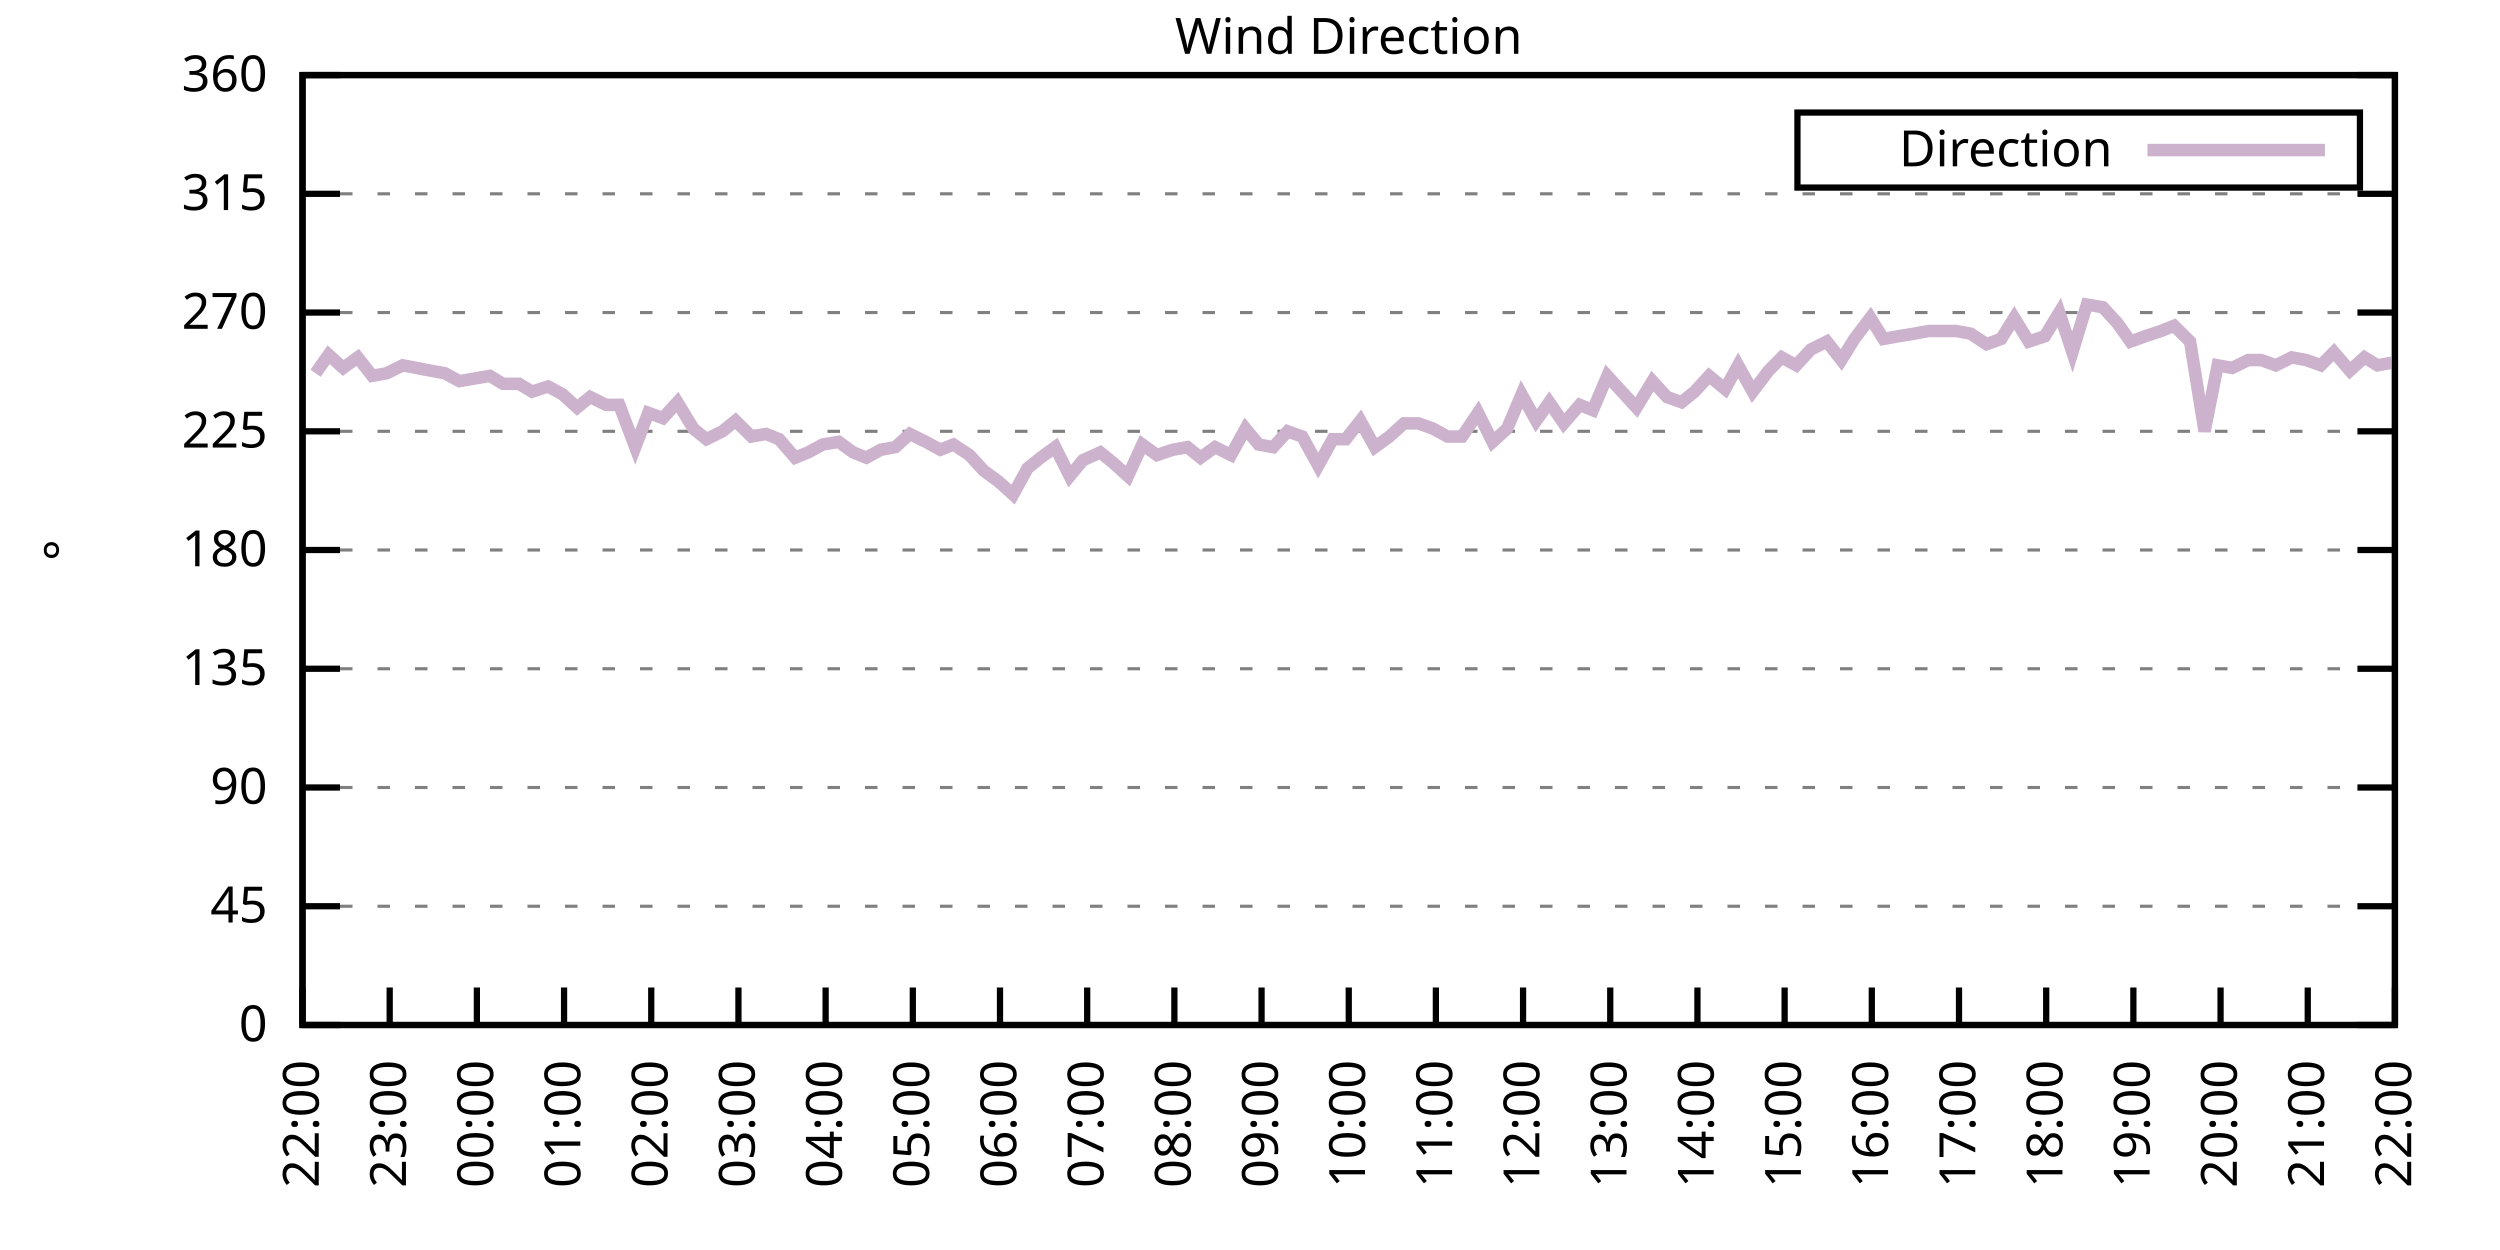
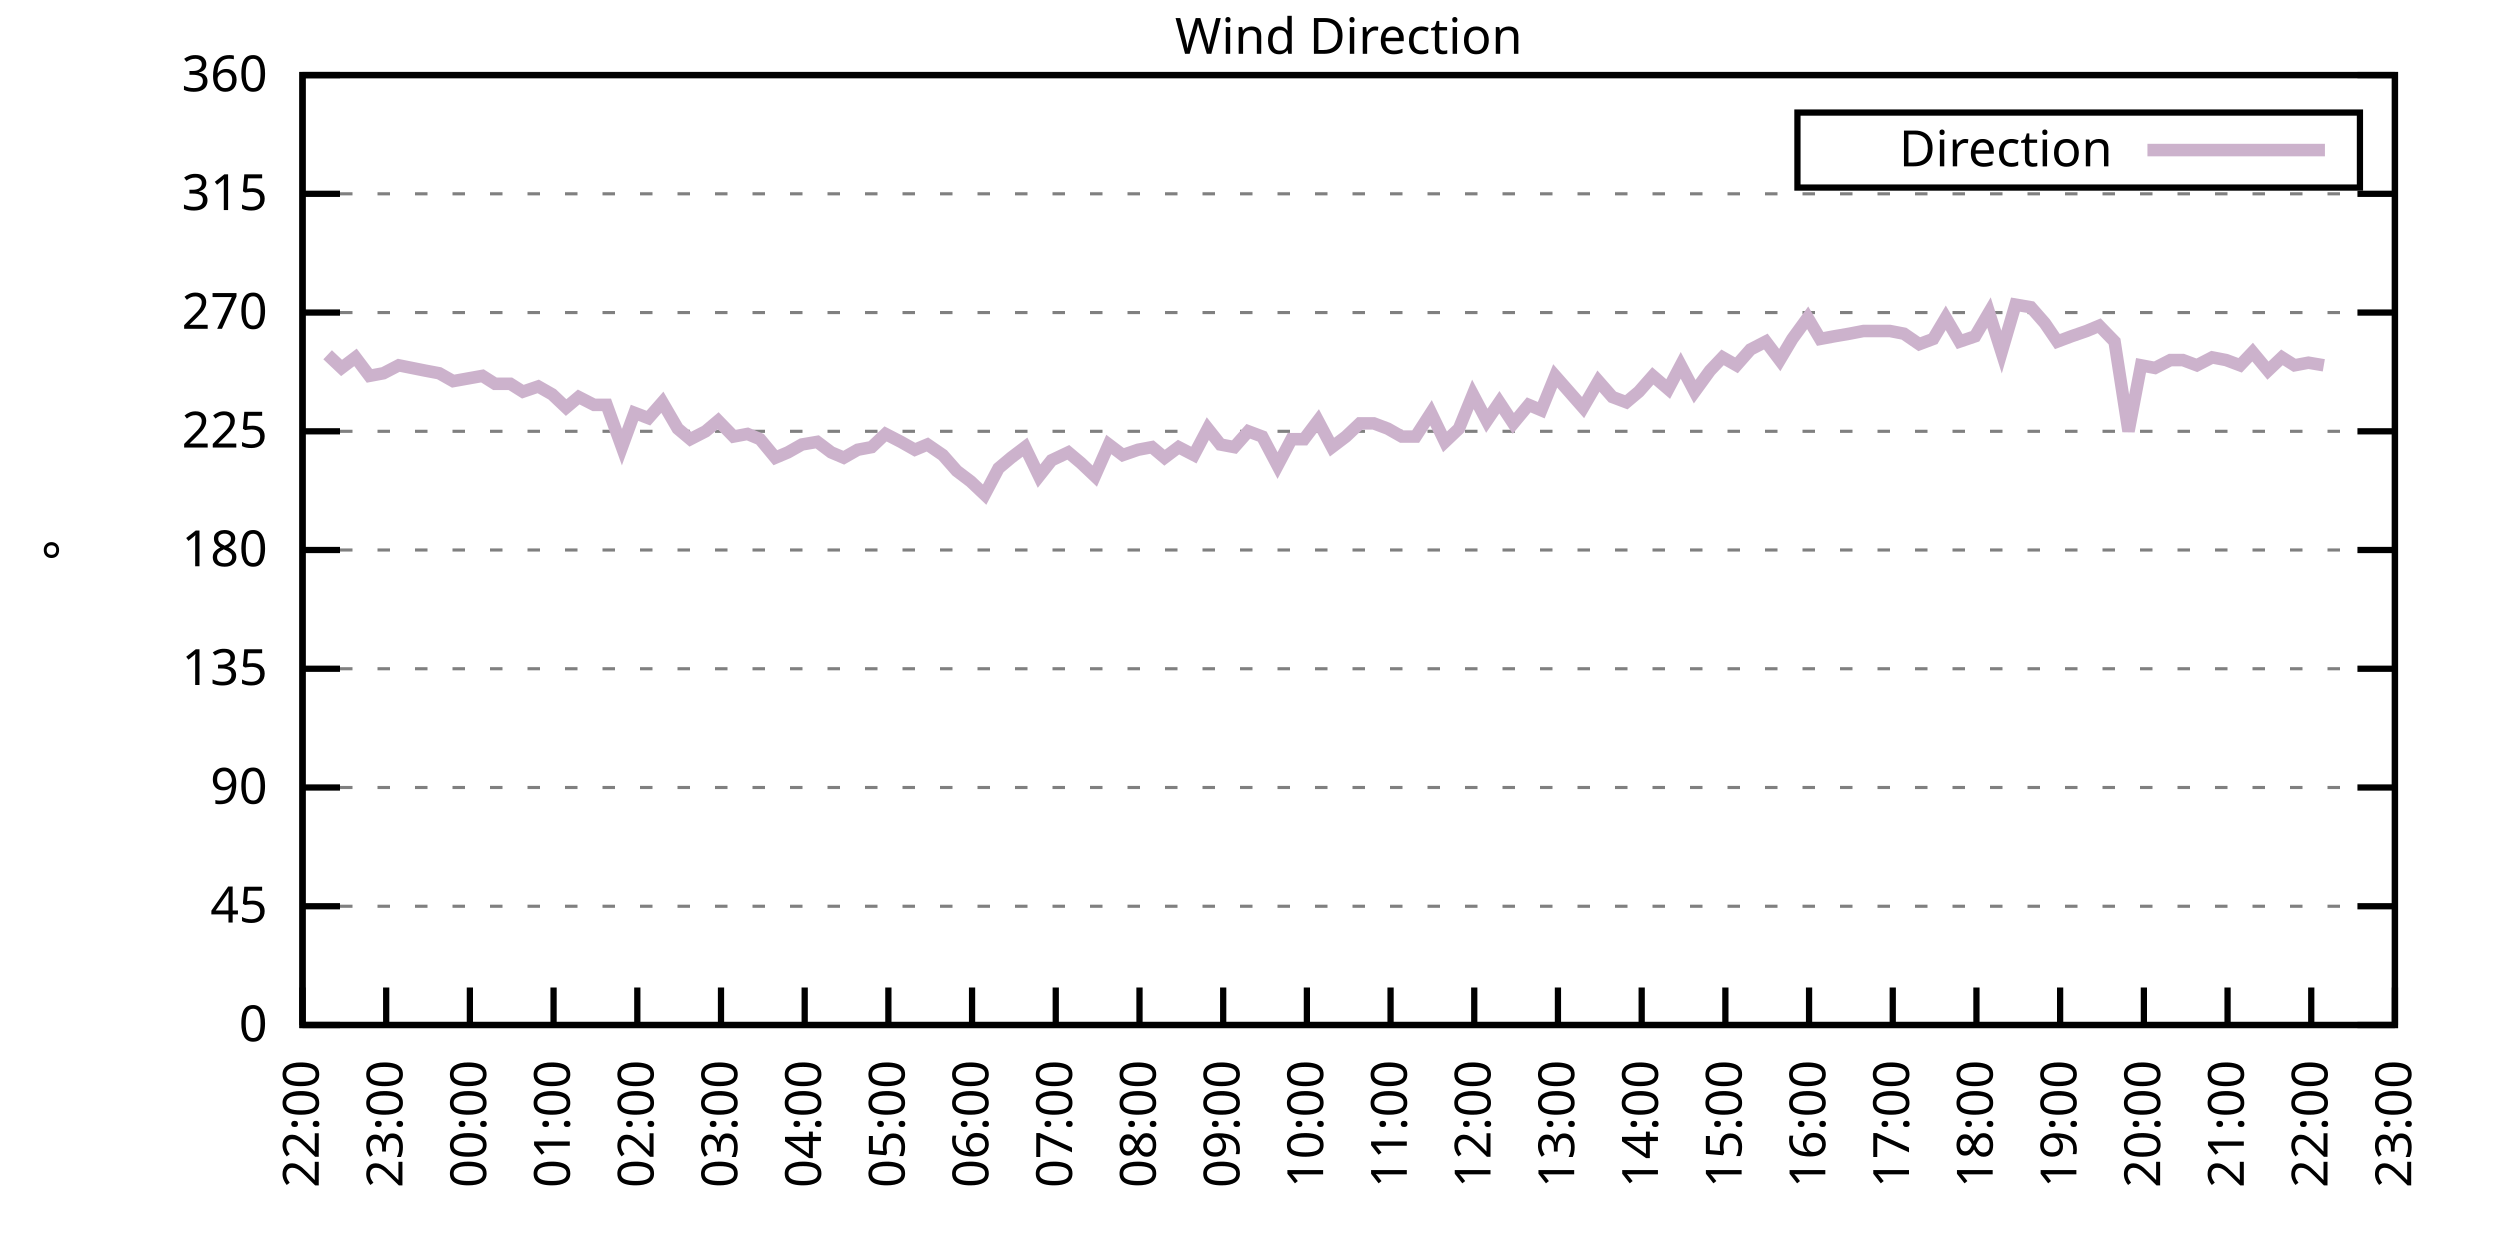
<svg xmlns="http://www.w3.org/2000/svg" xmlns:xlink="http://www.w3.org/1999/xlink" width="400" height="200" viewBox="0 0 400 200">
  <g id="gnuplot_canvas">
    <rect x="0" y="0" width="400" height="200" fill="none" />
    <defs>
      <circle id="gpDot" r="0.5" stroke-width="0.5" stroke="currentColor" />
      <path id="gpPt0" stroke-width="0.333" stroke="currentColor" d="M-1,0 h2 M0,-1 v2" />
      <path id="gpPt1" stroke-width="0.333" stroke="currentColor" d="M-1,-1 L1,1 M1,-1 L-1,1" />
      <path id="gpPt2" stroke-width="0.333" stroke="currentColor" d="M-1,0 L1,0 M0,-1 L0,1 M-1,-1 L1,1 M-1,1 L1,-1" />
      <rect id="gpPt3" stroke-width="0.333" stroke="currentColor" x="-1" y="-1" width="2" height="2" />
      <rect id="gpPt4" stroke-width="0.333" stroke="currentColor" fill="currentColor" x="-1" y="-1" width="2" height="2" />
      <circle id="gpPt5" stroke-width="0.333" stroke="currentColor" cx="0" cy="0" r="1" />
      <use xlink:href="#gpPt5" id="gpPt6" fill="currentColor" stroke="none" />
      <path id="gpPt7" stroke-width="0.333" stroke="currentColor" d="M0,-1.33 L-1.33,0.67 L1.33,0.67 z" />
      <use xlink:href="#gpPt7" id="gpPt8" fill="currentColor" stroke="none" />
      <use xlink:href="#gpPt7" id="gpPt9" stroke="currentColor" transform="rotate(180)" />
      <use xlink:href="#gpPt9" id="gpPt10" fill="currentColor" stroke="none" />
      <use xlink:href="#gpPt3" id="gpPt11" stroke="currentColor" transform="rotate(45)" />
      <use xlink:href="#gpPt11" id="gpPt12" fill="currentColor" stroke="none" />
      <path id="gpPt13" stroke-width="0.333" stroke="currentColor" d="M0,1.330 L1.265,0.411 L0.782,-1.067 L-0.782,-1.076 L-1.265,0.411 z" />
      <use xlink:href="#gpPt13" id="gpPt14" fill="currentColor" stroke="none" />
      <filter id="textbox" filterUnits="objectBoundingBox" x="0" y="0" height="1" width="1">
        <feFlood flood-color="white" flood-opacity="1" result="bgnd" />
        <feComposite in="SourceGraphic" in2="bgnd" operator="atop" />
      </filter>
      <filter id="greybox" filterUnits="objectBoundingBox" x="0" y="0" height="1" width="1">
        <feFlood flood-color="lightgrey" flood-opacity="1" result="grey" />
        <feComposite in="SourceGraphic" in2="grey" operator="atop" />
      </filter>
    </defs>
    <g fill="none" color="white" stroke="currentColor" stroke-width="1.00" stroke-linecap="butt" stroke-linejoin="miter">
</g>
    <g fill="none" color="black" stroke="currentColor" stroke-width="1.00" stroke-linecap="butt" stroke-linejoin="miter">
      <g stroke="none" shape-rendering="crispEdges">
        <polygon fill="rgb(255, 255, 255)" points="48.40,164.00 383.18,164.00 383.18,12.02 48.40,12.02 " />
      </g>
    </g>
    <g fill="none" color="black" stroke="currentColor" stroke-width="1.00" stroke-linecap="butt" stroke-linejoin="miter">
</g>
    <g fill="none" color="black" stroke="black" stroke-width="0.50" stroke-linecap="butt" stroke-linejoin="miter">
</g>
    <g fill="none" color="gray" stroke="currentColor" stroke-width="0.50" stroke-linecap="butt" stroke-linejoin="miter">
      <path stroke="gray" stroke-dasharray="2,4" class="gridline" d="M48.40,164.00 L383.19,164.00  " />
    </g>
    <g fill="none" color="gray" stroke="gray" stroke-width="1.00" stroke-linecap="butt" stroke-linejoin="miter">
</g>
    <g fill="none" color="black" stroke="currentColor" stroke-width="1.00" stroke-linecap="butt" stroke-linejoin="miter">
      <path stroke="black" d="M48.40,164.00 L54.40,164.00 M383.19,164.00 L377.19,164.00  " />
      <g transform="translate(42.80,166.60)" stroke="none" fill="black" font-family="Sans" font-size="8.00" text-anchor="end">
        <text>
          <tspan font-family="Sans"> 0</tspan>
        </text>
      </g>
    </g>
    <g fill="none" color="black" stroke="currentColor" stroke-width="1.00" stroke-linecap="butt" stroke-linejoin="miter">
</g>
    <g fill="none" color="black" stroke="black" stroke-width="0.50" stroke-linecap="butt" stroke-linejoin="miter">
</g>
    <g fill="none" color="gray" stroke="currentColor" stroke-width="0.50" stroke-linecap="butt" stroke-linejoin="miter">
      <path stroke="gray" stroke-dasharray="2,4" class="gridline" d="M48.40,145.00 L383.19,145.00  " />
    </g>
    <g fill="none" color="gray" stroke="gray" stroke-width="1.00" stroke-linecap="butt" stroke-linejoin="miter">
</g>
    <g fill="none" color="black" stroke="currentColor" stroke-width="1.00" stroke-linecap="butt" stroke-linejoin="miter">
      <path stroke="black" d="M48.40,145.00 L54.40,145.00 M383.19,145.00 L377.19,145.00  " />
      <g transform="translate(42.80,147.60)" stroke="none" fill="black" font-family="Sans" font-size="8.00" text-anchor="end">
        <text>
          <tspan font-family="Sans"> 45</tspan>
        </text>
      </g>
    </g>
    <g fill="none" color="black" stroke="currentColor" stroke-width="1.00" stroke-linecap="butt" stroke-linejoin="miter">
</g>
    <g fill="none" color="black" stroke="black" stroke-width="0.50" stroke-linecap="butt" stroke-linejoin="miter">
</g>
    <g fill="none" color="gray" stroke="currentColor" stroke-width="0.50" stroke-linecap="butt" stroke-linejoin="miter">
      <path stroke="gray" stroke-dasharray="2,4" class="gridline" d="M48.40,126.00 L383.19,126.00  " />
    </g>
    <g fill="none" color="gray" stroke="gray" stroke-width="1.00" stroke-linecap="butt" stroke-linejoin="miter">
</g>
    <g fill="none" color="black" stroke="currentColor" stroke-width="1.00" stroke-linecap="butt" stroke-linejoin="miter">
      <path stroke="black" d="M48.40,126.00 L54.40,126.00 M383.19,126.00 L377.19,126.00  " />
      <g transform="translate(42.80,128.60)" stroke="none" fill="black" font-family="Sans" font-size="8.00" text-anchor="end">
        <text>
          <tspan font-family="Sans"> 90</tspan>
        </text>
      </g>
    </g>
    <g fill="none" color="black" stroke="currentColor" stroke-width="1.00" stroke-linecap="butt" stroke-linejoin="miter">
</g>
    <g fill="none" color="black" stroke="black" stroke-width="0.50" stroke-linecap="butt" stroke-linejoin="miter">
</g>
    <g fill="none" color="gray" stroke="currentColor" stroke-width="0.50" stroke-linecap="butt" stroke-linejoin="miter">
      <path stroke="gray" stroke-dasharray="2,4" class="gridline" d="M48.40,107.00 L383.19,107.00  " />
    </g>
    <g fill="none" color="gray" stroke="gray" stroke-width="1.00" stroke-linecap="butt" stroke-linejoin="miter">
</g>
    <g fill="none" color="black" stroke="currentColor" stroke-width="1.00" stroke-linecap="butt" stroke-linejoin="miter">
      <path stroke="black" d="M48.40,107.00 L54.40,107.00 M383.19,107.00 L377.19,107.00  " />
      <g transform="translate(42.80,109.60)" stroke="none" fill="black" font-family="Sans" font-size="8.00" text-anchor="end">
        <text>
          <tspan font-family="Sans"> 135</tspan>
        </text>
      </g>
    </g>
    <g fill="none" color="black" stroke="currentColor" stroke-width="1.00" stroke-linecap="butt" stroke-linejoin="miter">
</g>
    <g fill="none" color="black" stroke="black" stroke-width="0.50" stroke-linecap="butt" stroke-linejoin="miter">
</g>
    <g fill="none" color="gray" stroke="currentColor" stroke-width="0.50" stroke-linecap="butt" stroke-linejoin="miter">
      <path stroke="gray" stroke-dasharray="2,4" class="gridline" d="M48.40,88.00 L383.19,88.00  " />
    </g>
    <g fill="none" color="gray" stroke="gray" stroke-width="1.00" stroke-linecap="butt" stroke-linejoin="miter">
</g>
    <g fill="none" color="black" stroke="currentColor" stroke-width="1.00" stroke-linecap="butt" stroke-linejoin="miter">
      <path stroke="black" d="M48.40,88.00 L54.40,88.00 M383.19,88.00 L377.19,88.00  " />
      <g transform="translate(42.80,90.60)" stroke="none" fill="black" font-family="Sans" font-size="8.00" text-anchor="end">
        <text>
          <tspan font-family="Sans"> 180</tspan>
        </text>
      </g>
    </g>
    <g fill="none" color="black" stroke="currentColor" stroke-width="1.00" stroke-linecap="butt" stroke-linejoin="miter">
</g>
    <g fill="none" color="black" stroke="black" stroke-width="0.50" stroke-linecap="butt" stroke-linejoin="miter">
</g>
    <g fill="none" color="gray" stroke="currentColor" stroke-width="0.50" stroke-linecap="butt" stroke-linejoin="miter">
      <path stroke="gray" stroke-dasharray="2,4" class="gridline" d="M48.40,69.01 L383.19,69.01  " />
    </g>
    <g fill="none" color="gray" stroke="gray" stroke-width="1.00" stroke-linecap="butt" stroke-linejoin="miter">
</g>
    <g fill="none" color="black" stroke="currentColor" stroke-width="1.00" stroke-linecap="butt" stroke-linejoin="miter">
      <path stroke="black" d="M48.40,69.01 L54.40,69.01 M383.19,69.01 L377.19,69.01  " />
      <g transform="translate(42.80,71.61)" stroke="none" fill="black" font-family="Sans" font-size="8.00" text-anchor="end">
        <text>
          <tspan font-family="Sans"> 225</tspan>
        </text>
      </g>
    </g>
    <g fill="none" color="black" stroke="currentColor" stroke-width="1.00" stroke-linecap="butt" stroke-linejoin="miter">
</g>
    <g fill="none" color="black" stroke="black" stroke-width="0.50" stroke-linecap="butt" stroke-linejoin="miter">
</g>
    <g fill="none" color="gray" stroke="currentColor" stroke-width="0.50" stroke-linecap="butt" stroke-linejoin="miter">
      <path stroke="gray" stroke-dasharray="2,4" class="gridline" d="M48.40,50.01 L383.19,50.01  " />
    </g>
    <g fill="none" color="gray" stroke="gray" stroke-width="1.00" stroke-linecap="butt" stroke-linejoin="miter">
</g>
    <g fill="none" color="black" stroke="currentColor" stroke-width="1.00" stroke-linecap="butt" stroke-linejoin="miter">
      <path stroke="black" d="M48.40,50.01 L54.40,50.01 M383.19,50.01 L377.19,50.01  " />
      <g transform="translate(42.80,52.61)" stroke="none" fill="black" font-family="Sans" font-size="8.00" text-anchor="end">
        <text>
          <tspan font-family="Sans"> 270</tspan>
        </text>
      </g>
    </g>
    <g fill="none" color="black" stroke="currentColor" stroke-width="1.00" stroke-linecap="butt" stroke-linejoin="miter">
</g>
    <g fill="none" color="black" stroke="black" stroke-width="0.50" stroke-linecap="butt" stroke-linejoin="miter">
</g>
    <g fill="none" color="gray" stroke="currentColor" stroke-width="0.50" stroke-linecap="butt" stroke-linejoin="miter">
      <path stroke="gray" stroke-dasharray="2,4" class="gridline" d="M48.40,31.01 L383.19,31.01  " />
    </g>
    <g fill="none" color="gray" stroke="gray" stroke-width="1.00" stroke-linecap="butt" stroke-linejoin="miter">
</g>
    <g fill="none" color="black" stroke="currentColor" stroke-width="1.00" stroke-linecap="butt" stroke-linejoin="miter">
      <path stroke="black" d="M48.40,31.01 L54.40,31.01 M383.19,31.01 L377.19,31.01  " />
      <g transform="translate(42.80,33.61)" stroke="none" fill="black" font-family="Sans" font-size="8.00" text-anchor="end">
        <text>
          <tspan font-family="Sans"> 315</tspan>
        </text>
      </g>
    </g>
    <g fill="none" color="black" stroke="currentColor" stroke-width="1.00" stroke-linecap="butt" stroke-linejoin="miter">
</g>
    <g fill="none" color="black" stroke="black" stroke-width="0.50" stroke-linecap="butt" stroke-linejoin="miter">
</g>
    <g fill="none" color="gray" stroke="currentColor" stroke-width="0.50" stroke-linecap="butt" stroke-linejoin="miter">
      <path stroke="gray" stroke-dasharray="2,4" class="gridline" d="M48.40,12.01 L383.19,12.01  " />
    </g>
    <g fill="none" color="gray" stroke="gray" stroke-width="1.00" stroke-linecap="butt" stroke-linejoin="miter">
</g>
    <g fill="none" color="black" stroke="currentColor" stroke-width="1.00" stroke-linecap="butt" stroke-linejoin="miter">
      <path stroke="black" d="M48.40,12.01 L54.40,12.01 M383.19,12.01 L377.19,12.01  " />
      <g transform="translate(42.80,14.61)" stroke="none" fill="black" font-family="Sans" font-size="8.00" text-anchor="end">
        <text>
          <tspan font-family="Sans"> 360</tspan>
        </text>
      </g>
    </g>
    <g fill="none" color="black" stroke="currentColor" stroke-width="1.00" stroke-linecap="butt" stroke-linejoin="miter">
      <path stroke="black" d="M48.40,164.00 L48.40,158.00  " />
      <g transform="translate(51.00,169.60) rotate(270.00)" stroke="none" fill="black" font-family="Sans" font-size="8.00" text-anchor="end">
        <text>
          <tspan font-family="Sans">22:00</tspan>
        </text>
      </g>
    </g>
    <g fill="none" color="black" stroke="currentColor" stroke-width="1.00" stroke-linecap="butt" stroke-linejoin="miter">
-       <path stroke="black" d="M62.35,164.00 L62.35,158.00  " />
-       <g transform="translate(64.95,169.60) rotate(270.00)" stroke="none" fill="black" font-family="Sans" font-size="8.00" text-anchor="end">
+       <path stroke="black" d="M61.79,164.00 L61.79,158.00  " />
+       <g transform="translate(64.39,169.60) rotate(270.00)" stroke="none" fill="black" font-family="Sans" font-size="8.00" text-anchor="end">
        <text>
          <tspan font-family="Sans">23:00</tspan>
        </text>
      </g>
    </g>
    <g fill="none" color="black" stroke="currentColor" stroke-width="1.00" stroke-linecap="butt" stroke-linejoin="miter">
-       <path stroke="black" d="M76.30,164.00 L76.30,158.00  " />
-       <g transform="translate(78.90,169.60) rotate(270.00)" stroke="none" fill="black" font-family="Sans" font-size="8.00" text-anchor="end">
+       <path stroke="black" d="M75.18,164.00 L75.18,158.00  " />
+       <g transform="translate(77.78,169.60) rotate(270.00)" stroke="none" fill="black" font-family="Sans" font-size="8.00" text-anchor="end">
        <text>
          <tspan font-family="Sans">00:00</tspan>
        </text>
      </g>
    </g>
    <g fill="none" color="black" stroke="currentColor" stroke-width="1.00" stroke-linecap="butt" stroke-linejoin="miter">
-       <path stroke="black" d="M90.25,164.00 L90.25,158.00  " />
-       <g transform="translate(92.85,169.60) rotate(270.00)" stroke="none" fill="black" font-family="Sans" font-size="8.00" text-anchor="end">
+       <path stroke="black" d="M88.57,164.00 L88.57,158.00  " />
+       <g transform="translate(91.17,169.60) rotate(270.00)" stroke="none" fill="black" font-family="Sans" font-size="8.00" text-anchor="end">
        <text>
          <tspan font-family="Sans">01:00</tspan>
        </text>
      </g>
    </g>
    <g fill="none" color="black" stroke="currentColor" stroke-width="1.00" stroke-linecap="butt" stroke-linejoin="miter">
-       <path stroke="black" d="M104.20,164.00 L104.20,158.00  " />
-       <g transform="translate(106.80,169.60) rotate(270.00)" stroke="none" fill="black" font-family="Sans" font-size="8.00" text-anchor="end">
+       <path stroke="black" d="M101.97,164.00 L101.97,158.00  " />
+       <g transform="translate(104.57,169.60) rotate(270.00)" stroke="none" fill="black" font-family="Sans" font-size="8.00" text-anchor="end">
        <text>
          <tspan font-family="Sans">02:00</tspan>
        </text>
      </g>
    </g>
    <g fill="none" color="black" stroke="currentColor" stroke-width="1.00" stroke-linecap="butt" stroke-linejoin="miter">
-       <path stroke="black" d="M118.15,164.00 L118.15,158.00  " />
-       <g transform="translate(120.75,169.60) rotate(270.00)" stroke="none" fill="black" font-family="Sans" font-size="8.00" text-anchor="end">
+       <path stroke="black" d="M115.36,164.00 L115.36,158.00  " />
+       <g transform="translate(117.96,169.60) rotate(270.00)" stroke="none" fill="black" font-family="Sans" font-size="8.00" text-anchor="end">
        <text>
          <tspan font-family="Sans">03:00</tspan>
        </text>
      </g>
    </g>
    <g fill="none" color="black" stroke="currentColor" stroke-width="1.00" stroke-linecap="butt" stroke-linejoin="miter">
-       <path stroke="black" d="M132.10,164.00 L132.10,158.00  " />
-       <g transform="translate(134.70,169.60) rotate(270.00)" stroke="none" fill="black" font-family="Sans" font-size="8.00" text-anchor="end">
+       <path stroke="black" d="M128.75,164.00 L128.75,158.00  " />
+       <g transform="translate(131.35,169.60) rotate(270.00)" stroke="none" fill="black" font-family="Sans" font-size="8.00" text-anchor="end">
        <text>
          <tspan font-family="Sans">04:00</tspan>
        </text>
      </g>
    </g>
    <g fill="none" color="black" stroke="currentColor" stroke-width="1.00" stroke-linecap="butt" stroke-linejoin="miter">
-       <path stroke="black" d="M146.05,164.00 L146.05,158.00  " />
-       <g transform="translate(148.65,169.60) rotate(270.00)" stroke="none" fill="black" font-family="Sans" font-size="8.00" text-anchor="end">
+       <path stroke="black" d="M142.14,164.00 L142.14,158.00  " />
+       <g transform="translate(144.74,169.60) rotate(270.00)" stroke="none" fill="black" font-family="Sans" font-size="8.00" text-anchor="end">
        <text>
          <tspan font-family="Sans">05:00</tspan>
        </text>
      </g>
    </g>
    <g fill="none" color="black" stroke="currentColor" stroke-width="1.00" stroke-linecap="butt" stroke-linejoin="miter">
-       <path stroke="black" d="M160.00,164.00 L160.00,158.00  " />
-       <g transform="translate(162.60,169.60) rotate(270.00)" stroke="none" fill="black" font-family="Sans" font-size="8.00" text-anchor="end">
+       <path stroke="black" d="M155.53,164.00 L155.53,158.00  " />
+       <g transform="translate(158.13,169.60) rotate(270.00)" stroke="none" fill="black" font-family="Sans" font-size="8.00" text-anchor="end">
        <text>
          <tspan font-family="Sans">06:00</tspan>
        </text>
      </g>
    </g>
    <g fill="none" color="black" stroke="currentColor" stroke-width="1.00" stroke-linecap="butt" stroke-linejoin="miter">
-       <path stroke="black" d="M173.95,164.00 L173.95,158.00  " />
-       <g transform="translate(176.55,169.60) rotate(270.00)" stroke="none" fill="black" font-family="Sans" font-size="8.00" text-anchor="end">
+       <path stroke="black" d="M168.92,164.00 L168.92,158.00  " />
+       <g transform="translate(171.52,169.60) rotate(270.00)" stroke="none" fill="black" font-family="Sans" font-size="8.00" text-anchor="end">
        <text>
          <tspan font-family="Sans">07:00</tspan>
        </text>
      </g>
    </g>
    <g fill="none" color="black" stroke="currentColor" stroke-width="1.00" stroke-linecap="butt" stroke-linejoin="miter">
-       <path stroke="black" d="M187.90,164.00 L187.90,158.00  " />
-       <g transform="translate(190.50,169.60) rotate(270.00)" stroke="none" fill="black" font-family="Sans" font-size="8.00" text-anchor="end">
+       <path stroke="black" d="M182.32,164.00 L182.32,158.00  " />
+       <g transform="translate(184.92,169.60) rotate(270.00)" stroke="none" fill="black" font-family="Sans" font-size="8.00" text-anchor="end">
        <text>
          <tspan font-family="Sans">08:00</tspan>
        </text>
      </g>
    </g>
    <g fill="none" color="black" stroke="currentColor" stroke-width="1.00" stroke-linecap="butt" stroke-linejoin="miter">
-       <path stroke="black" d="M201.85,164.00 L201.85,158.00  " />
-       <g transform="translate(204.45,169.60) rotate(270.00)" stroke="none" fill="black" font-family="Sans" font-size="8.00" text-anchor="end">
+       <path stroke="black" d="M195.71,164.00 L195.71,158.00  " />
+       <g transform="translate(198.31,169.60) rotate(270.00)" stroke="none" fill="black" font-family="Sans" font-size="8.00" text-anchor="end">
        <text>
          <tspan font-family="Sans">09:00</tspan>
        </text>
      </g>
    </g>
    <g fill="none" color="black" stroke="currentColor" stroke-width="1.00" stroke-linecap="butt" stroke-linejoin="miter">
-       <path stroke="black" d="M215.80,164.00 L215.80,158.00  " />
-       <g transform="translate(218.40,169.60) rotate(270.00)" stroke="none" fill="black" font-family="Sans" font-size="8.00" text-anchor="end">
+       <path stroke="black" d="M209.10,164.00 L209.10,158.00  " />
+       <g transform="translate(211.70,169.60) rotate(270.00)" stroke="none" fill="black" font-family="Sans" font-size="8.00" text-anchor="end">
        <text>
          <tspan font-family="Sans">10:00</tspan>
        </text>
      </g>
    </g>
    <g fill="none" color="black" stroke="currentColor" stroke-width="1.00" stroke-linecap="butt" stroke-linejoin="miter">
-       <path stroke="black" d="M229.74,164.00 L229.74,158.00  " />
-       <g transform="translate(232.34,169.60) rotate(270.00)" stroke="none" fill="black" font-family="Sans" font-size="8.00" text-anchor="end">
+       <path stroke="black" d="M222.49,164.00 L222.49,158.00  " />
+       <g transform="translate(225.09,169.60) rotate(270.00)" stroke="none" fill="black" font-family="Sans" font-size="8.00" text-anchor="end">
        <text>
          <tspan font-family="Sans">11:00</tspan>
        </text>
      </g>
    </g>
    <g fill="none" color="black" stroke="currentColor" stroke-width="1.00" stroke-linecap="butt" stroke-linejoin="miter">
-       <path stroke="black" d="M243.69,164.00 L243.69,158.00  " />
-       <g transform="translate(246.29,169.60) rotate(270.00)" stroke="none" fill="black" font-family="Sans" font-size="8.00" text-anchor="end">
+       <path stroke="black" d="M235.88,164.00 L235.88,158.00  " />
+       <g transform="translate(238.48,169.60) rotate(270.00)" stroke="none" fill="black" font-family="Sans" font-size="8.00" text-anchor="end">
        <text>
          <tspan font-family="Sans">12:00</tspan>
        </text>
      </g>
    </g>
    <g fill="none" color="black" stroke="currentColor" stroke-width="1.00" stroke-linecap="butt" stroke-linejoin="miter">
-       <path stroke="black" d="M257.64,164.00 L257.64,158.00  " />
-       <g transform="translate(260.24,169.60) rotate(270.00)" stroke="none" fill="black" font-family="Sans" font-size="8.00" text-anchor="end">
+       <path stroke="black" d="M249.27,164.00 L249.27,158.00  " />
+       <g transform="translate(251.87,169.60) rotate(270.00)" stroke="none" fill="black" font-family="Sans" font-size="8.00" text-anchor="end">
        <text>
          <tspan font-family="Sans">13:00</tspan>
        </text>
      </g>
    </g>
    <g fill="none" color="black" stroke="currentColor" stroke-width="1.00" stroke-linecap="butt" stroke-linejoin="miter">
-       <path stroke="black" d="M271.59,164.00 L271.59,158.00  " />
-       <g transform="translate(274.19,169.60) rotate(270.00)" stroke="none" fill="black" font-family="Sans" font-size="8.00" text-anchor="end">
+       <path stroke="black" d="M262.67,164.00 L262.67,158.00  " />
+       <g transform="translate(265.27,169.60) rotate(270.00)" stroke="none" fill="black" font-family="Sans" font-size="8.00" text-anchor="end">
        <text>
          <tspan font-family="Sans">14:00</tspan>
        </text>
      </g>
    </g>
    <g fill="none" color="black" stroke="currentColor" stroke-width="1.00" stroke-linecap="butt" stroke-linejoin="miter">
-       <path stroke="black" d="M285.54,164.00 L285.54,158.00  " />
-       <g transform="translate(288.14,169.60) rotate(270.00)" stroke="none" fill="black" font-family="Sans" font-size="8.00" text-anchor="end">
+       <path stroke="black" d="M276.06,164.00 L276.06,158.00  " />
+       <g transform="translate(278.66,169.60) rotate(270.00)" stroke="none" fill="black" font-family="Sans" font-size="8.00" text-anchor="end">
        <text>
          <tspan font-family="Sans">15:00</tspan>
        </text>
      </g>
    </g>
    <g fill="none" color="black" stroke="currentColor" stroke-width="1.00" stroke-linecap="butt" stroke-linejoin="miter">
-       <path stroke="black" d="M299.49,164.00 L299.49,158.00  " />
-       <g transform="translate(302.09,169.60) rotate(270.00)" stroke="none" fill="black" font-family="Sans" font-size="8.00" text-anchor="end">
+       <path stroke="black" d="M289.45,164.00 L289.45,158.00  " />
+       <g transform="translate(292.05,169.60) rotate(270.00)" stroke="none" fill="black" font-family="Sans" font-size="8.00" text-anchor="end">
        <text>
          <tspan font-family="Sans">16:00</tspan>
        </text>
      </g>
    </g>
    <g fill="none" color="black" stroke="currentColor" stroke-width="1.00" stroke-linecap="butt" stroke-linejoin="miter">
-       <path stroke="black" d="M313.44,164.00 L313.44,158.00  " />
-       <g transform="translate(316.04,169.60) rotate(270.00)" stroke="none" fill="black" font-family="Sans" font-size="8.00" text-anchor="end">
+       <path stroke="black" d="M302.84,164.00 L302.84,158.00  " />
+       <g transform="translate(305.44,169.60) rotate(270.00)" stroke="none" fill="black" font-family="Sans" font-size="8.00" text-anchor="end">
        <text>
          <tspan font-family="Sans">17:00</tspan>
        </text>
      </g>
    </g>
    <g fill="none" color="black" stroke="currentColor" stroke-width="1.00" stroke-linecap="butt" stroke-linejoin="miter">
-       <path stroke="black" d="M327.39,164.00 L327.39,158.00  " />
-       <g transform="translate(329.99,169.60) rotate(270.00)" stroke="none" fill="black" font-family="Sans" font-size="8.00" text-anchor="end">
+       <path stroke="black" d="M316.23,164.00 L316.23,158.00  " />
+       <g transform="translate(318.83,169.60) rotate(270.00)" stroke="none" fill="black" font-family="Sans" font-size="8.00" text-anchor="end">
        <text>
          <tspan font-family="Sans">18:00</tspan>
        </text>
      </g>
    </g>
    <g fill="none" color="black" stroke="currentColor" stroke-width="1.00" stroke-linecap="butt" stroke-linejoin="miter">
-       <path stroke="black" d="M341.34,164.00 L341.34,158.00  " />
-       <g transform="translate(343.94,169.60) rotate(270.00)" stroke="none" fill="black" font-family="Sans" font-size="8.00" text-anchor="end">
+       <path stroke="black" d="M329.62,164.00 L329.62,158.00  " />
+       <g transform="translate(332.22,169.60) rotate(270.00)" stroke="none" fill="black" font-family="Sans" font-size="8.00" text-anchor="end">
        <text>
          <tspan font-family="Sans">19:00</tspan>
        </text>
      </g>
    </g>
    <g fill="none" color="black" stroke="currentColor" stroke-width="1.00" stroke-linecap="butt" stroke-linejoin="miter">
-       <path stroke="black" d="M355.29,164.00 L355.29,158.00  " />
-       <g transform="translate(357.89,169.60) rotate(270.00)" stroke="none" fill="black" font-family="Sans" font-size="8.00" text-anchor="end">
+       <path stroke="black" d="M343.02,164.00 L343.02,158.00  " />
+       <g transform="translate(345.62,169.60) rotate(270.00)" stroke="none" fill="black" font-family="Sans" font-size="8.00" text-anchor="end">
        <text>
          <tspan font-family="Sans">20:00</tspan>
        </text>
      </g>
    </g>
    <g fill="none" color="black" stroke="currentColor" stroke-width="1.00" stroke-linecap="butt" stroke-linejoin="miter">
-       <path stroke="black" d="M369.24,164.00 L369.24,158.00  " />
-       <g transform="translate(371.84,169.60) rotate(270.00)" stroke="none" fill="black" font-family="Sans" font-size="8.00" text-anchor="end">
+       <path stroke="black" d="M356.41,164.00 L356.41,158.00  " />
+       <g transform="translate(359.01,169.60) rotate(270.00)" stroke="none" fill="black" font-family="Sans" font-size="8.00" text-anchor="end">
        <text>
          <tspan font-family="Sans">21:00</tspan>
+         </text>
+       </g>
+     </g>
+     <g fill="none" color="black" stroke="currentColor" stroke-width="1.00" stroke-linecap="butt" stroke-linejoin="miter">
+       <path stroke="black" d="M369.80,164.00 L369.80,158.00  " />
+       <g transform="translate(372.40,169.60) rotate(270.00)" stroke="none" fill="black" font-family="Sans" font-size="8.00" text-anchor="end">
+         <text>
+           <tspan font-family="Sans">22:00</tspan>
        </text>
      </g>
    </g>
    <g fill="none" color="black" stroke="currentColor" stroke-width="1.00" stroke-linecap="butt" stroke-linejoin="miter">
      <path stroke="black" d="M383.19,164.00 L383.19,158.00  " />
      <g transform="translate(385.79,169.60) rotate(270.00)" stroke="none" fill="black" font-family="Sans" font-size="8.00" text-anchor="end">
        <text>
-           <tspan font-family="Sans">22:00</tspan>
+           <tspan font-family="Sans">23:00</tspan>
        </text>
      </g>
    </g>
    <g fill="none" color="black" stroke="currentColor" stroke-width="1.00" stroke-linecap="butt" stroke-linejoin="miter">
</g>
    <g fill="none" color="black" stroke="currentColor" stroke-width="1.00" stroke-linecap="butt" stroke-linejoin="miter">
      <path stroke="black" d="M48.40,12.01 L48.40,164.00 L383.19,164.00 L383.19,12.01 L48.40,12.01 Z  " />
    </g>
    <g fill="none" color="black" stroke="currentColor" stroke-width="1.00" stroke-linecap="butt" stroke-linejoin="miter">
</g>
    <g fill="none" color="black" stroke="currentColor" stroke-width="1.00" stroke-linecap="butt" stroke-linejoin="miter">
      <path stroke="black" d="M287.59,30.01 L287.59,18.01 L377.59,18.01 L377.59,30.01 L287.59,30.01 Z  " />
    </g>
    <g id="Wind_direction_plot_1">
      <g fill="none" color="white" stroke="black" stroke-width="2.00" stroke-linecap="butt" stroke-linejoin="miter">
</g>
      <g fill="none" color="black" stroke="currentColor" stroke-width="2.00" stroke-linecap="butt" stroke-linejoin="miter">
        <g transform="translate(337.99,26.61)" stroke="none" fill="black" font-family="Sans" font-size="8.00" text-anchor="end">
          <text>
            <tspan font-family="Sans">Direction</tspan>
          </text>
        </g>
      </g>
      <g fill="none" color="black" stroke="currentColor" stroke-width="2.00" stroke-linecap="butt" stroke-linejoin="miter">
-         <path stroke="rgb(204, 178, 204)" d="M343.59,24.01 L371.99,24.01 M50.49,59.72 L52.58,56.76 L54.91,58.87 L57.23,57.18 L59.56,60.14 L61.88,59.72   L64.44,58.45 L68.86,59.30 L71.18,59.72 L73.51,60.98 L78.39,60.14 L80.48,61.41 L83.04,61.41 L85.13,62.67   L87.69,61.83 L90.02,63.10 L92.34,65.21 L94.43,63.52 L96.99,64.78 L99.08,64.78 L101.64,71.54 L103.73,66.05   L106.06,66.90 L108.38,64.36 L110.94,68.58 L113.03,70.27 L115.59,69.01 L117.68,67.32 L120.24,69.85 L122.57,69.43   L124.66,70.27 L127.22,73.23 L129.31,72.38 L131.63,71.12 L134.19,70.70 L136.51,72.38 L138.61,73.23 L140.93,71.96   L143.26,71.54 L145.58,69.43 L148.14,70.70 L150.46,71.96 L152.56,71.12 L155.11,72.81 L157.44,75.34 L159.76,77.03   L162.09,79.14 L164.41,74.92 L166.51,73.23 L168.83,71.54 L171.16,76.18 L173.25,73.65 L176.04,72.38 L178.13,74.07   L180.46,76.18 L182.78,71.12 L185.11,72.81 L187.66,71.96 L189.99,71.54 L192.08,73.23 L194.41,71.54 L196.96,72.81   L199.29,68.58 L201.38,71.12 L203.71,71.54 L206.03,69.01 L208.36,69.85 L210.91,74.49 L213.24,70.27 L215.33,70.27   L217.65,67.32 L219.98,71.54 L222.30,69.85 L224.63,67.74 L226.95,67.74 L229.28,68.58 L231.60,69.85 L233.93,69.85   L236.49,66.05 L238.81,70.70 L241.14,68.58 L243.46,63.10 L245.79,67.32 L247.88,64.36 L250.20,67.74 L252.76,64.78   L254.85,65.63 L257.18,60.14 L261.83,65.21 L264.39,60.98 L266.71,63.52 L269.04,64.36 L271.13,62.67 L273.45,60.14   L276.01,62.25 L278.10,58.45 L280.43,62.67 L282.99,59.30 L285.08,57.18 L287.40,58.45 L289.73,55.92 L292.29,54.65   L294.61,57.61 L296.70,54.23 L299.26,50.85 L301.35,54.23 L303.68,53.81 L306.23,53.39 L308.56,52.96 L310.65,52.96   L312.98,52.96 L315.30,53.39 L317.86,55.07 L320.18,54.23 L322.28,50.85 L324.60,54.65 L327.16,53.81 L329.48,50.01   L331.58,56.34 L333.90,48.74 L336.46,49.16 L338.78,51.70 L340.88,54.65 L343.20,53.81 L345.76,52.96 L347.85,52.12   L350.41,54.65 L352.73,69.01 L354.83,58.45 L357.15,58.87 L359.71,57.61 L361.80,57.61 L364.13,58.45 L366.68,57.18   L369.01,57.61 L371.33,58.45 L373.43,56.34 L375.98,59.30 L378.31,57.18 L380.40,58.45 L382.73,58.03  " />
+         <path stroke="rgb(204, 178, 204)" d="M343.59,24.01 L371.99,24.01 M52.42,56.76 L54.65,58.87 L56.88,57.18 L59.11,60.14 L61.35,59.72 L63.80,58.45   L68.04,59.30 L70.27,59.72 L72.50,60.98 L77.19,60.14 L79.20,61.41 L81.66,61.41 L83.66,62.67 L86.12,61.83   L88.35,63.10 L90.58,65.21 L92.59,63.52 L95.05,64.78 L97.06,64.78 L99.51,71.54 L101.52,66.05 L103.75,66.90   L105.98,64.36 L108.44,68.58 L110.45,70.27 L112.90,69.01 L114.91,67.32 L117.37,69.85 L119.60,69.43 L121.61,70.27   L124.06,73.23 L126.07,72.38 L128.30,71.12 L130.76,70.70 L132.99,72.38 L135.00,73.23 L137.23,71.96 L139.46,71.54   L141.69,69.43 L144.15,70.70 L146.38,71.96 L148.39,71.12 L150.85,72.81 L153.08,75.34 L155.31,77.03 L157.54,79.14   L159.77,74.92 L161.78,73.23 L164.01,71.54 L166.25,76.18 L168.25,73.65 L170.93,72.38 L172.94,74.07 L175.17,76.18   L177.41,71.12 L179.64,72.81 L182.09,71.96 L184.32,71.54 L186.33,73.23 L188.57,71.54 L191.02,72.81 L193.25,68.58   L195.26,71.12 L197.49,71.54 L199.73,69.01 L201.96,69.85 L204.41,74.49 L206.64,70.27 L208.65,70.27 L210.88,67.32   L213.12,71.54 L215.35,69.85 L217.58,67.74 L219.81,67.74 L222.04,68.58 L224.28,69.85 L226.51,69.85 L228.96,66.05   L231.20,70.70 L233.43,68.58 L235.66,63.10 L237.89,67.32 L239.90,64.36 L242.13,67.74 L244.59,64.78 L246.60,65.63   L248.83,60.14 L253.29,65.21 L255.75,60.98 L257.98,63.52 L260.21,64.36 L262.22,62.67 L264.45,60.14 L266.91,62.25   L268.92,58.45 L271.15,62.67 L273.60,59.30 L275.61,57.18 L277.84,58.45 L280.07,55.92 L282.53,54.65 L284.76,57.61   L286.77,54.23 L289.23,50.85 L291.23,54.23 L293.47,53.81 L295.92,53.39 L298.15,52.96 L300.16,52.96 L302.39,52.96   L304.63,53.39 L307.08,55.07 L309.31,54.23 L311.32,50.85 L313.55,54.65 L316.01,53.81 L318.24,50.01 L320.25,56.34   L322.48,48.74 L324.94,49.16 L327.17,51.70 L329.18,54.65 L331.41,53.81 L333.86,52.96 L335.87,52.12 L338.33,54.65   L340.56,69.01 L342.57,58.45 L344.80,58.87 L347.26,57.61 L349.26,57.61 L351.50,58.45 L353.95,57.18 L356.18,57.61   L358.42,58.45 L360.42,56.34 L362.88,59.30 L365.11,57.18 L367.12,58.45 L369.35,58.03 L371.81,58.45  " />
      </g>
    </g>
    <g fill="none" color="black" stroke="currentColor" stroke-width="2.00" stroke-linecap="butt" stroke-linejoin="miter">
</g>
    <g fill="none" color="black" stroke="black" stroke-width="1.00" stroke-linecap="butt" stroke-linejoin="miter">
</g>
    <g fill="none" color="black" stroke="currentColor" stroke-width="1.00" stroke-linecap="butt" stroke-linejoin="miter">
      <path stroke="black" d="M48.40,12.01 L48.40,164.00 L383.19,164.00 L383.19,12.01 L48.40,12.01 Z  " />
      <g transform="translate(12.80,88.01) rotate(270.00)" stroke="none" fill="black" font-family="Sans" font-size="8.00" text-anchor="middle">
        <text>
          <tspan font-family="Sans">°</tspan>
        </text>
      </g>
    </g>
    <g fill="none" color="black" stroke="currentColor" stroke-width="1.00" stroke-linecap="butt" stroke-linejoin="miter">
</g>
    <g fill="none" color="black" stroke="currentColor" stroke-width="1.00" stroke-linecap="butt" stroke-linejoin="miter">
      <g transform="translate(215.79,8.61)" stroke="none" fill="black" font-family="Sans" font-size="8.00" text-anchor="middle">
        <text>
          <tspan font-family="Sans">Wind Direction</tspan>
        </text>
      </g>
    </g>
    <g fill="none" color="black" stroke="currentColor" stroke-width="1.00" stroke-linecap="butt" stroke-linejoin="miter">
</g>
  </g>
</svg>
